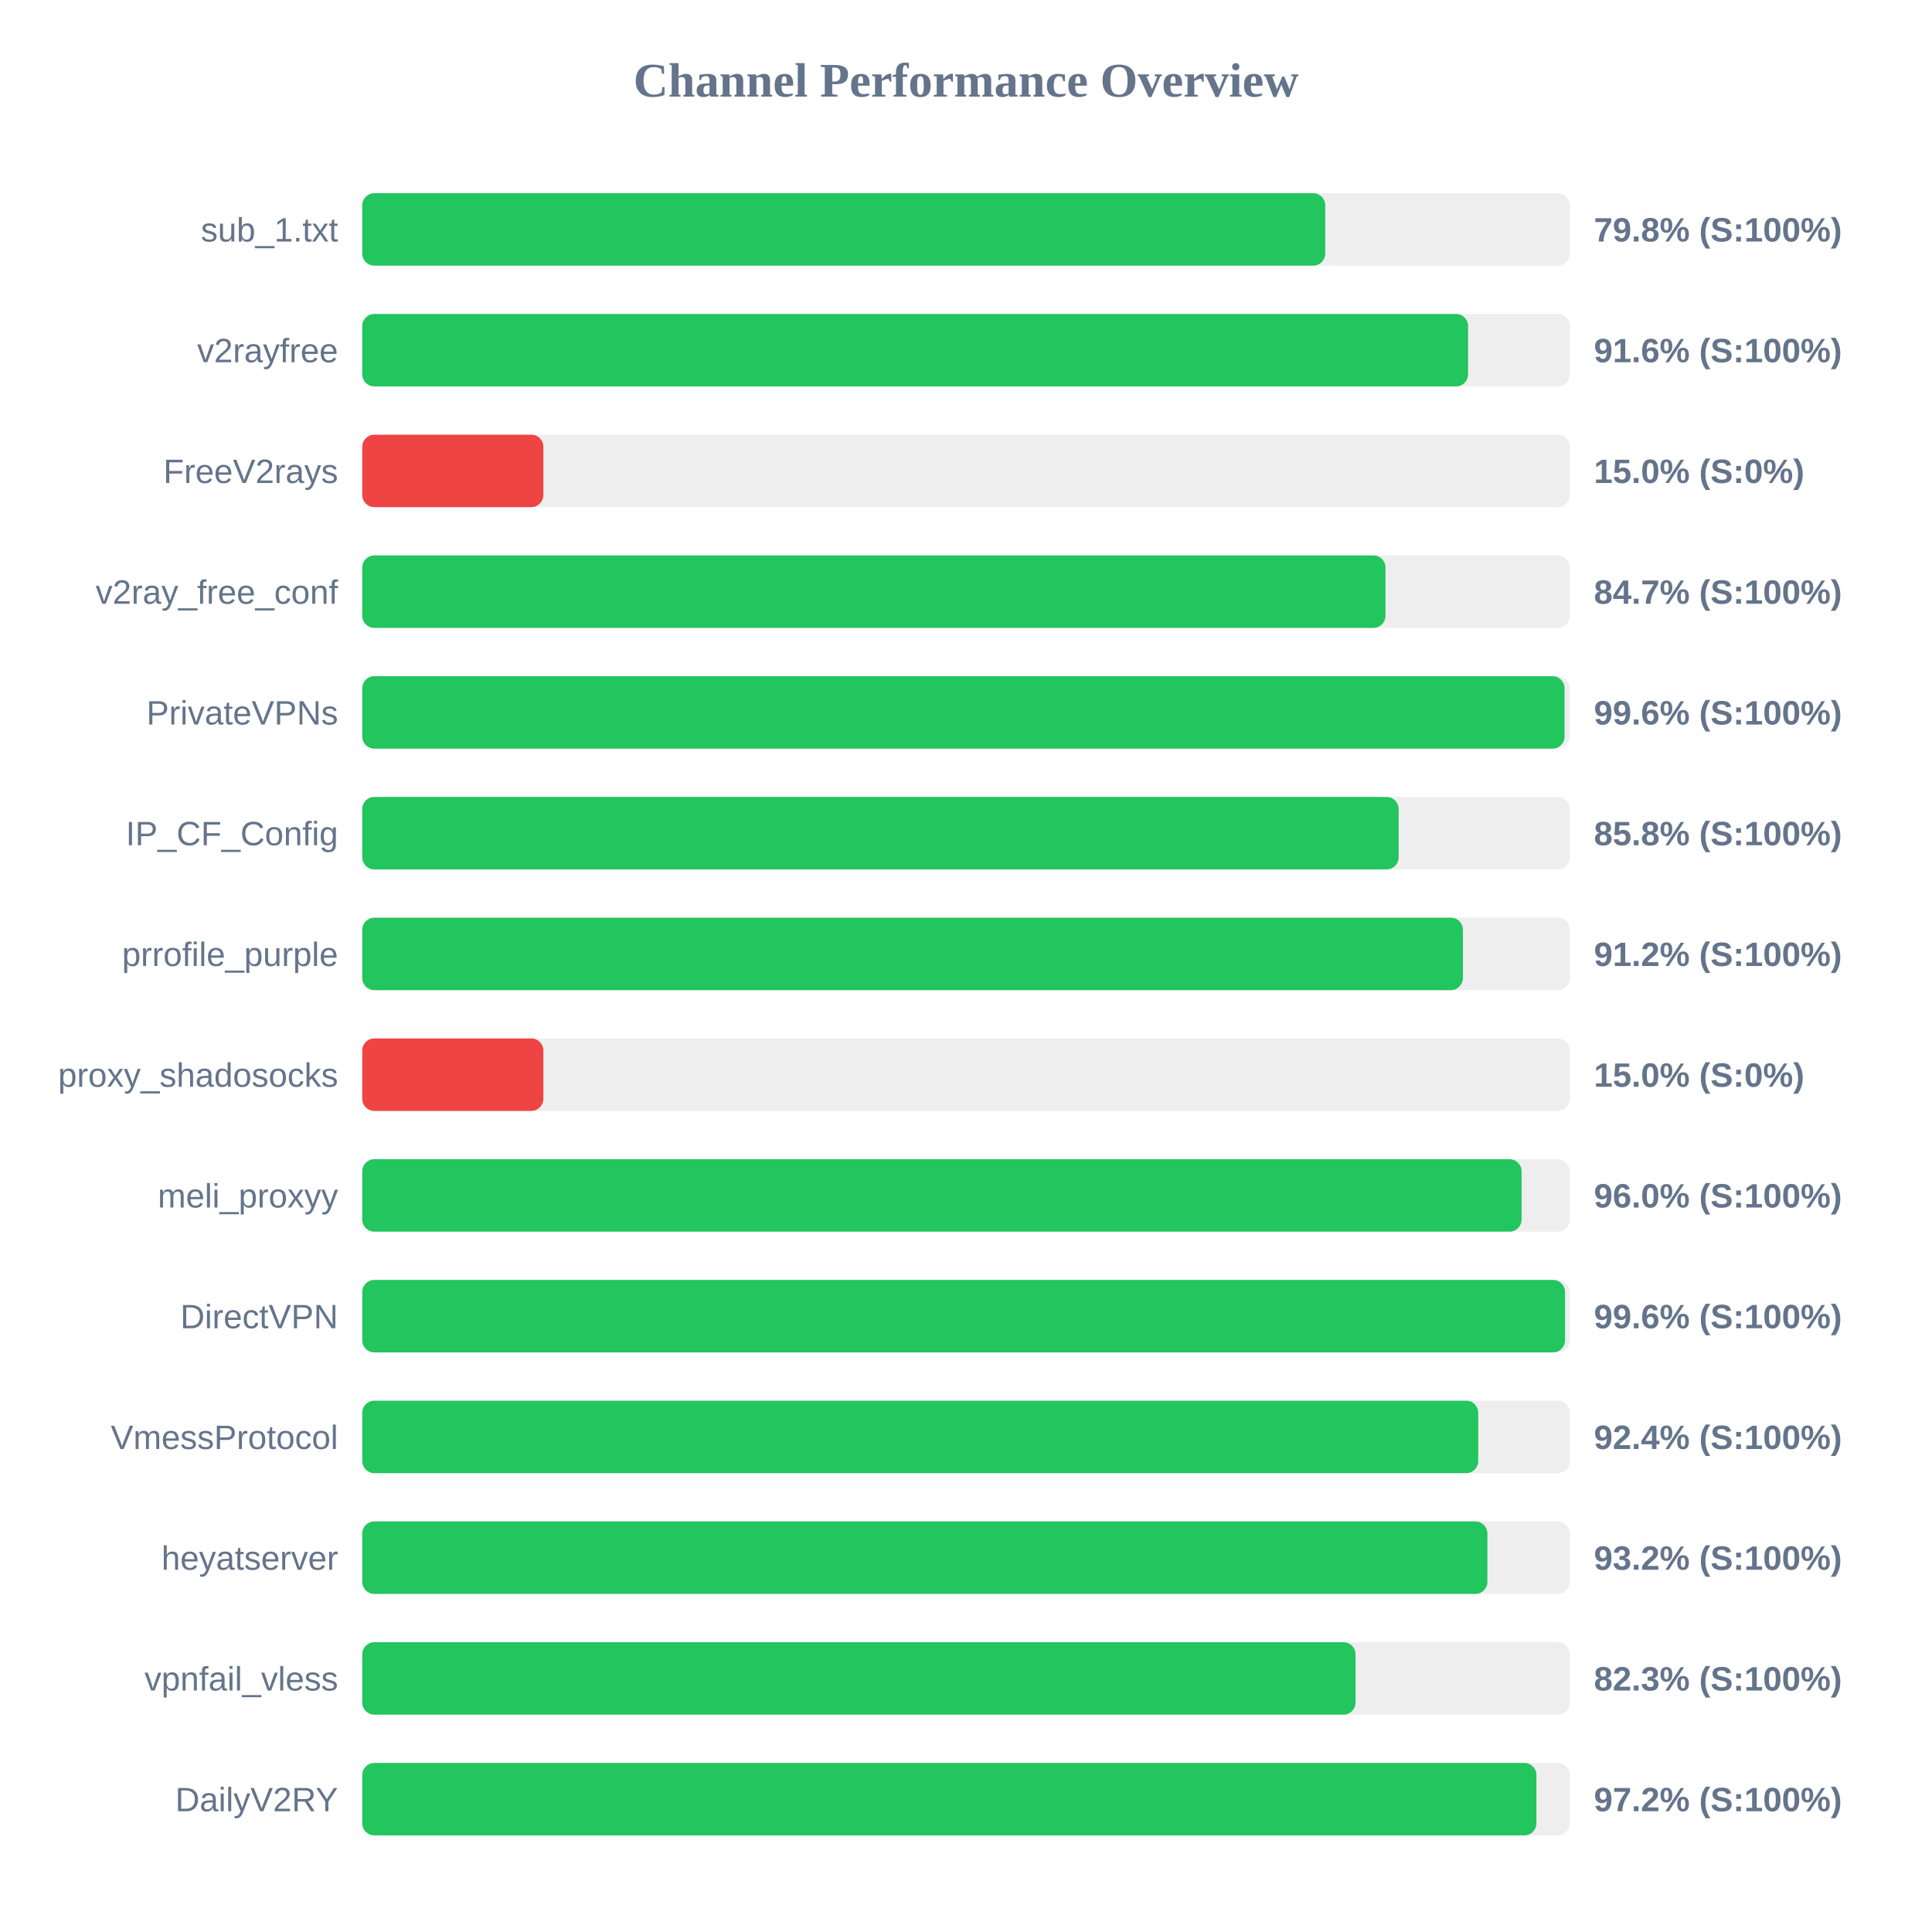
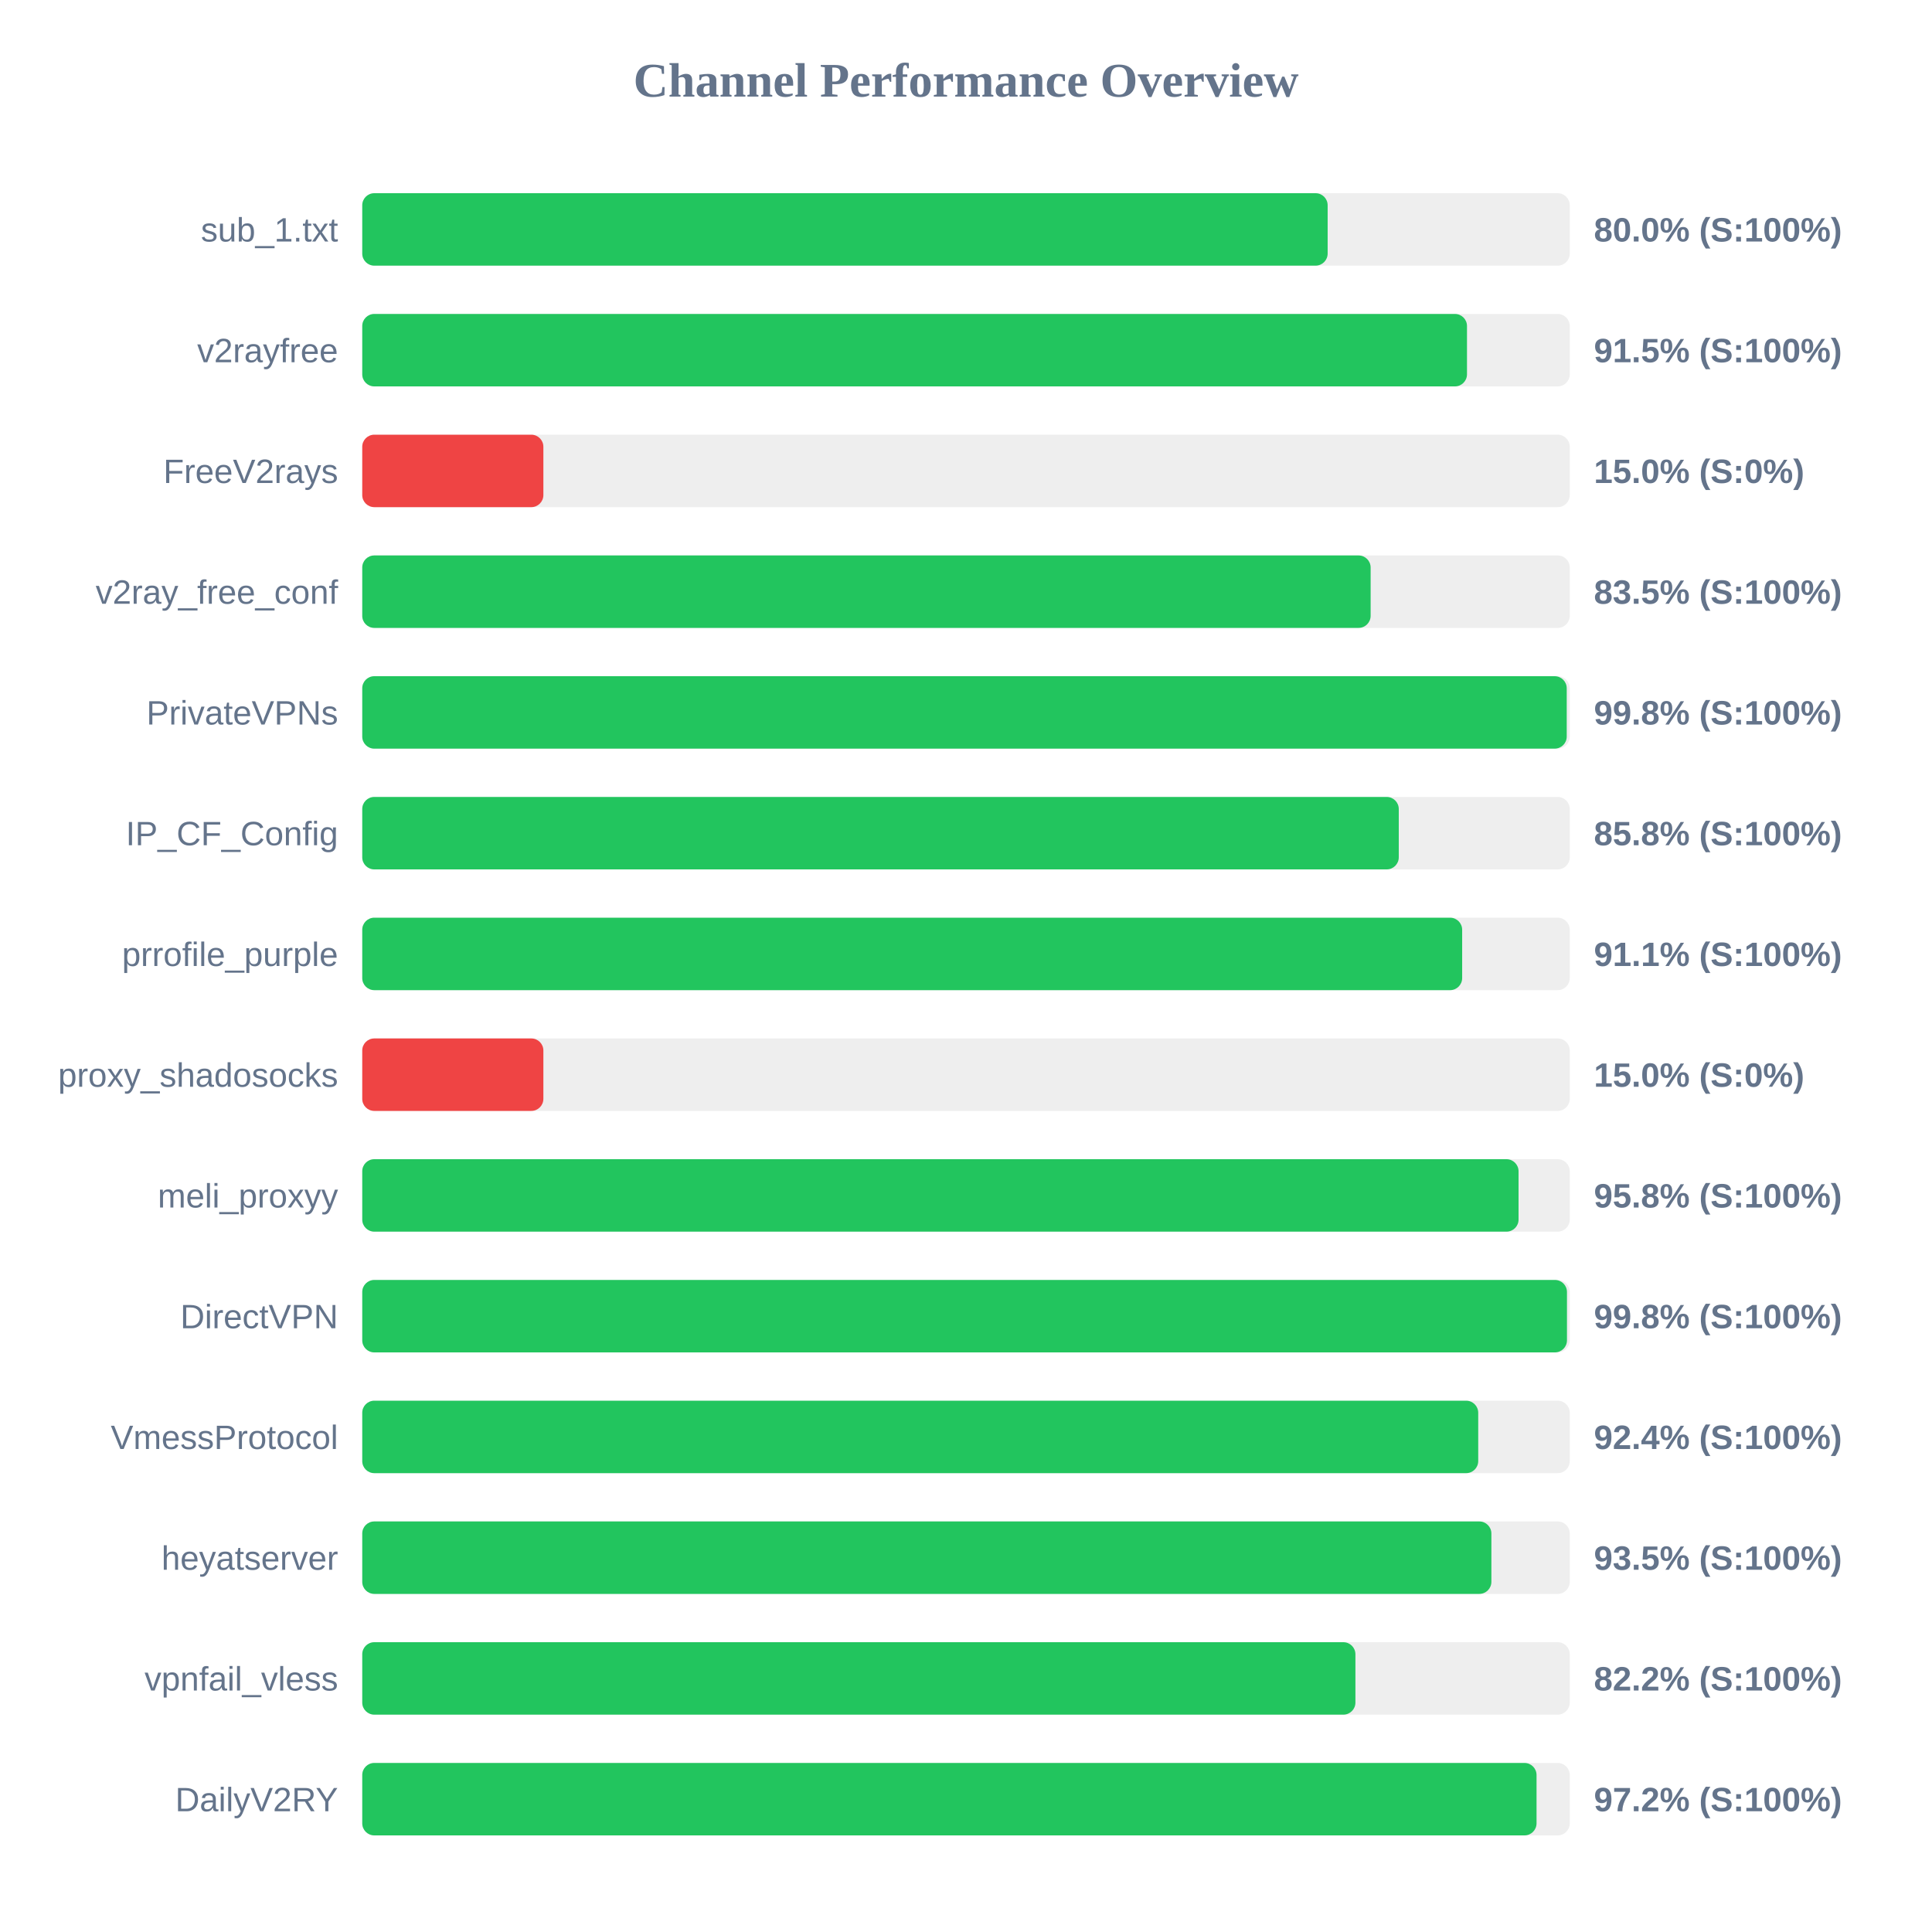
<svg xmlns="http://www.w3.org/2000/svg" width="800" height="800" version="1.1">
  <style>
        .row { font: 14px Arial; fill: #64748b; }
        .score { font: bold 14px Arial; fill: #64748b; }
    </style>
  <text x="400" y="40" text-anchor="middle" font-size="20px" font-weight="bold" fill="#64748b">Channel Performance Overview</text>
  <rect x="150" y="80" width="500" height="30" fill="#eee" rx="5" />
-   <rect x="150" y="80" width="398.75" height="30" fill="#22c55e" rx="5" />
+   <rect x="150" y="80" width="399.75" height="30" fill="#22c55e" rx="5" />
  <text x="140" y="100" text-anchor="end" class="row">sub_1.txt</text>
-   <text x="660" y="100" text-anchor="start" class="score">79.8% (S:100%)</text>
+   <text x="660" y="100" text-anchor="start" class="score">80.0% (S:100%)</text>
  <rect x="150" y="130" width="500" height="30" fill="#eee" rx="5" />
-   <rect x="150" y="130" width="457.9" height="30" fill="#22c55e" rx="5" />
+   <rect x="150" y="130" width="457.45" height="30" fill="#22c55e" rx="5" />
  <text x="140" y="150" text-anchor="end" class="row">v2rayfree</text>
-   <text x="660" y="150" text-anchor="start" class="score">91.6% (S:100%)</text>
+   <text x="660" y="150" text-anchor="start" class="score">91.5% (S:100%)</text>
  <rect x="150" y="180" width="500" height="30" fill="#eee" rx="5" />
  <rect x="150" y="180" width="75.0" height="30" fill="#ef4444" rx="5" />
  <text x="140" y="200" text-anchor="end" class="row">FreeV2rays</text>
  <text x="660" y="200" text-anchor="start" class="score">15.0% (S:0%)</text>
  <rect x="150" y="230" width="500" height="30" fill="#eee" rx="5" />
-   <rect x="150" y="230" width="423.7" height="30" fill="#22c55e" rx="5" />
+   <rect x="150" y="230" width="417.55" height="30" fill="#22c55e" rx="5" />
  <text x="140" y="250" text-anchor="end" class="row">v2ray_free_conf</text>
-   <text x="660" y="250" text-anchor="start" class="score">84.7% (S:100%)</text>
+   <text x="660" y="250" text-anchor="start" class="score">83.5% (S:100%)</text>
  <rect x="150" y="280" width="500" height="30" fill="#eee" rx="5" />
-   <rect x="150" y="280" width="497.85" height="30" fill="#22c55e" rx="5" />
+   <rect x="150" y="280" width="498.75" height="30" fill="#22c55e" rx="5" />
  <text x="140" y="300" text-anchor="end" class="row">PrivateVPNs</text>
-   <text x="660" y="300" text-anchor="start" class="score">99.6% (S:100%)</text>
+   <text x="660" y="300" text-anchor="start" class="score">99.8% (S:100%)</text>
  <rect x="150" y="330" width="500" height="30" fill="#eee" rx="5" />
-   <rect x="150" y="330" width="429.15" height="30" fill="#22c55e" rx="5" />
+   <rect x="150" y="330" width="429.2" height="30" fill="#22c55e" rx="5" />
  <text x="140" y="350" text-anchor="end" class="row">IP_CF_Config</text>
  <text x="660" y="350" text-anchor="start" class="score">85.8% (S:100%)</text>
  <rect x="150" y="380" width="500" height="30" fill="#eee" rx="5" />
-   <rect x="150" y="380" width="455.75" height="30" fill="#22c55e" rx="5" />
+   <rect x="150" y="380" width="455.45" height="30" fill="#22c55e" rx="5" />
  <text x="140" y="400" text-anchor="end" class="row">prrofile_purple</text>
-   <text x="660" y="400" text-anchor="start" class="score">91.2% (S:100%)</text>
+   <text x="660" y="400" text-anchor="start" class="score">91.1% (S:100%)</text>
  <rect x="150" y="430" width="500" height="30" fill="#eee" rx="5" />
  <rect x="150" y="430" width="75.0" height="30" fill="#ef4444" rx="5" />
  <text x="140" y="450" text-anchor="end" class="row">proxy_shadosocks</text>
  <text x="660" y="450" text-anchor="start" class="score">15.0% (S:0%)</text>
  <rect x="150" y="480" width="500" height="30" fill="#eee" rx="5" />
-   <rect x="150" y="480" width="480.05" height="30" fill="#22c55e" rx="5" />
+   <rect x="150" y="480" width="478.8" height="30" fill="#22c55e" rx="5" />
  <text x="140" y="500" text-anchor="end" class="row">meli_proxyy</text>
-   <text x="660" y="500" text-anchor="start" class="score">96.0% (S:100%)</text>
+   <text x="660" y="500" text-anchor="start" class="score">95.8% (S:100%)</text>
  <rect x="150" y="530" width="500" height="30" fill="#eee" rx="5" />
-   <rect x="150" y="530" width="498.05" height="30" fill="#22c55e" rx="5" />
+   <rect x="150" y="530" width="498.85" height="30" fill="#22c55e" rx="5" />
  <text x="140" y="550" text-anchor="end" class="row">DirectVPN</text>
-   <text x="660" y="550" text-anchor="start" class="score">99.6% (S:100%)</text>
+   <text x="660" y="550" text-anchor="start" class="score">99.8% (S:100%)</text>
  <rect x="150" y="580" width="500" height="30" fill="#eee" rx="5" />
  <rect x="150" y="580" width="462.1" height="30" fill="#22c55e" rx="5" />
  <text x="140" y="600" text-anchor="end" class="row">VmessProtocol</text>
  <text x="660" y="600" text-anchor="start" class="score">92.4% (S:100%)</text>
  <rect x="150" y="630" width="500" height="30" fill="#eee" rx="5" />
-   <rect x="150" y="630" width="465.9" height="30" fill="#22c55e" rx="5" />
+   <rect x="150" y="630" width="467.55" height="30" fill="#22c55e" rx="5" />
  <text x="140" y="650" text-anchor="end" class="row">heyatserver</text>
-   <text x="660" y="650" text-anchor="start" class="score">93.2% (S:100%)</text>
+   <text x="660" y="650" text-anchor="start" class="score">93.5% (S:100%)</text>
  <rect x="150" y="680" width="500" height="30" fill="#eee" rx="5" />
-   <rect x="150" y="680" width="411.3" height="30" fill="#22c55e" rx="5" />
+   <rect x="150" y="680" width="411.25" height="30" fill="#22c55e" rx="5" />
  <text x="140" y="700" text-anchor="end" class="row">vpnfail_vless</text>
-   <text x="660" y="700" text-anchor="start" class="score">82.3% (S:100%)</text>
+   <text x="660" y="700" text-anchor="start" class="score">82.2% (S:100%)</text>
  <rect x="150" y="730" width="500" height="30" fill="#eee" rx="5" />
-   <rect x="150" y="730" width="486.2" height="30" fill="#22c55e" rx="5" />
+   <rect x="150" y="730" width="486.25" height="30" fill="#22c55e" rx="5" />
  <text x="140" y="750" text-anchor="end" class="row">DailyV2RY</text>
  <text x="660" y="750" text-anchor="start" class="score">97.2% (S:100%)</text>
</svg>
